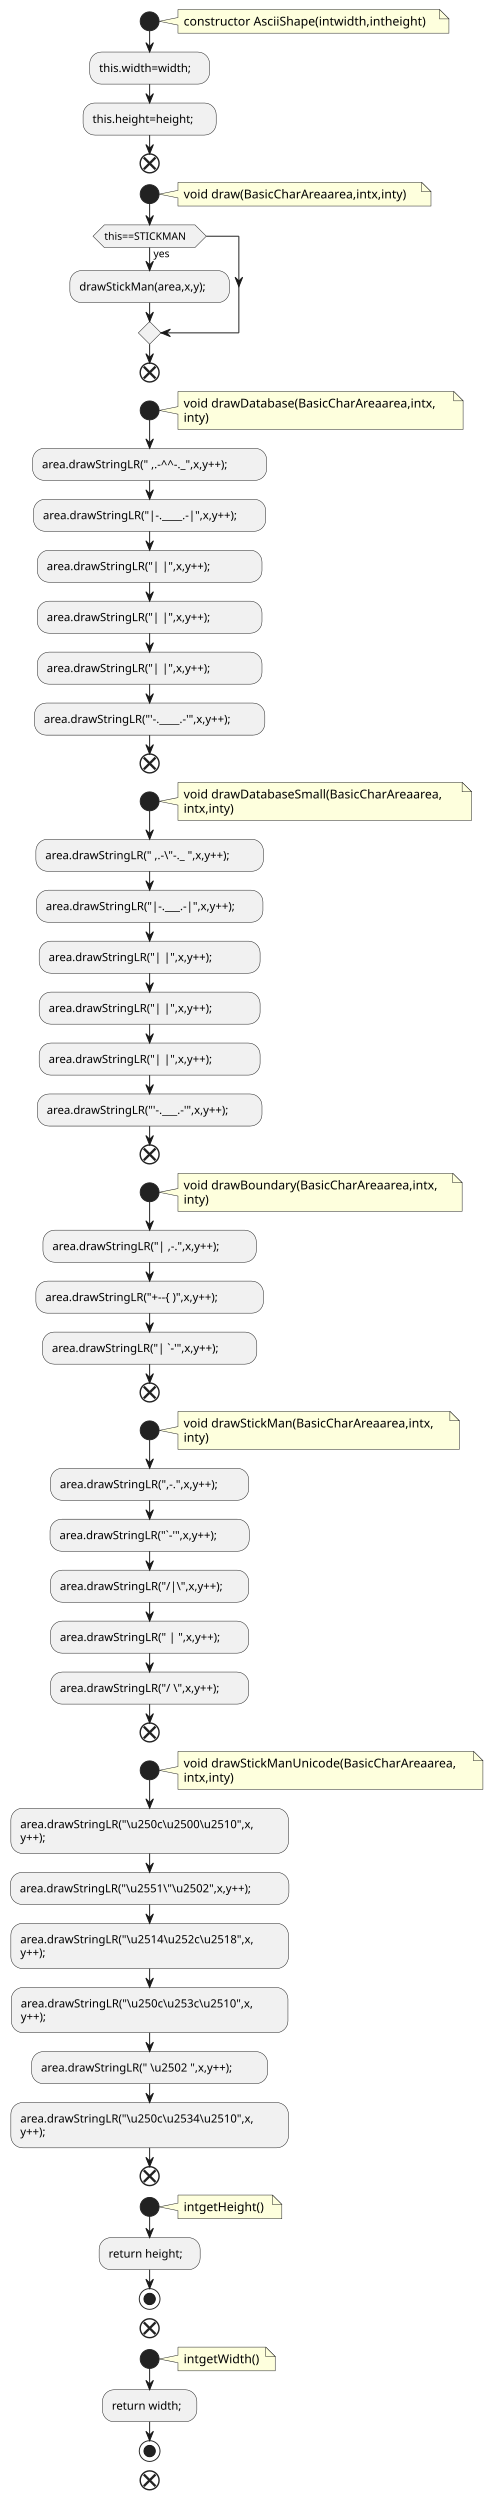
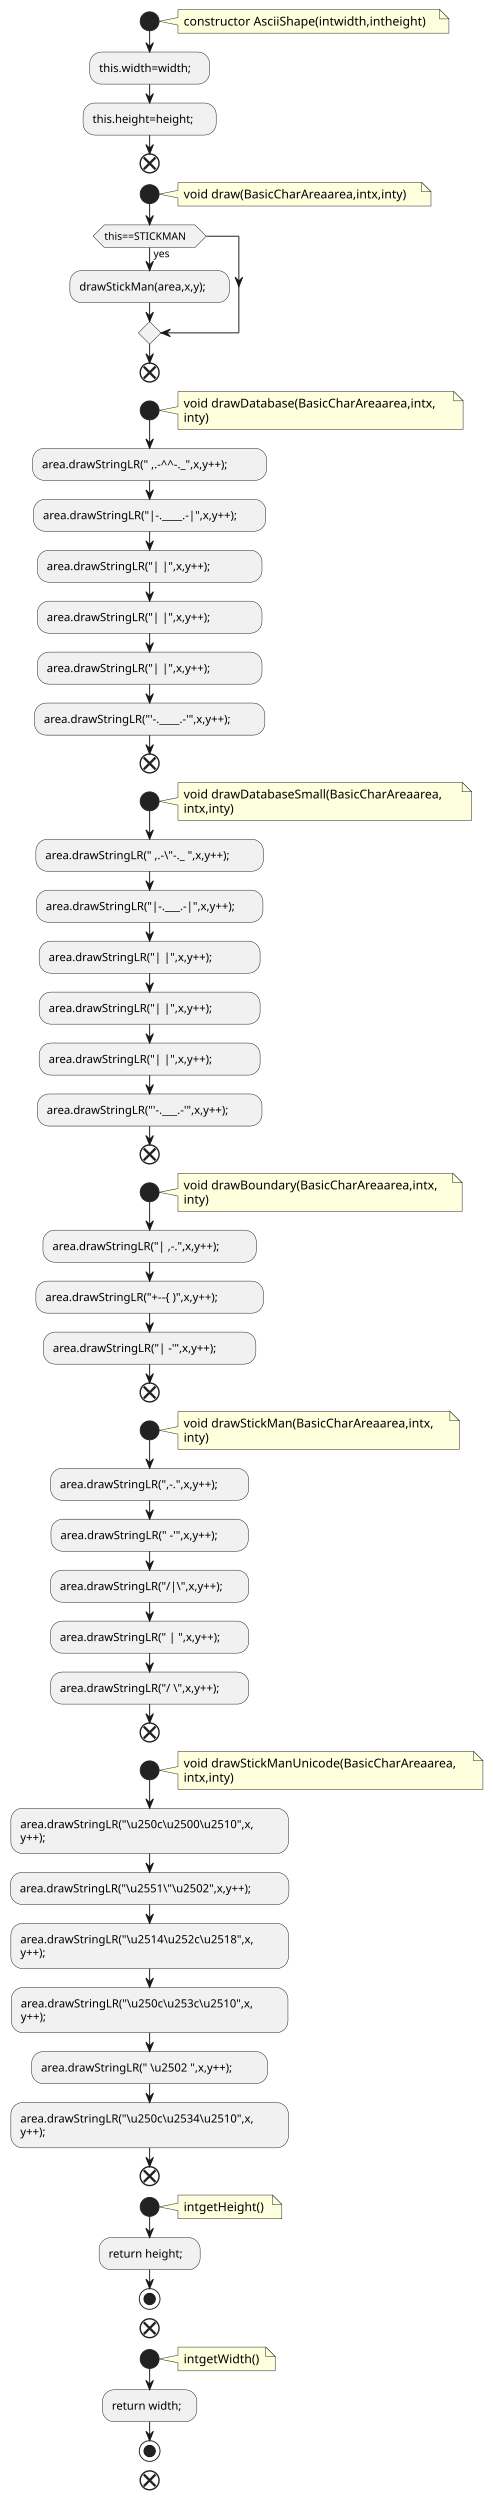
<svg xmlns="http://www.w3.org/2000/svg" contentStyleType="text/css" height="2648px" preserveAspectRatio="none" style="width:523px;height:2648px;background:#FFFFFF;" version="1.1" viewBox="0 0 523 2648" width="523px" zoomAndPan="magnify">
  <defs />
  <g>
    <path d="M188.5,10 L188.5,18.566 L168.5,22.566 L188.5,26.566 L188.5,35.133 A0,0 0 0 0 188.5,35.133 L475.5,35.133 A0,0 0 0 0 475.5,35.133 L475.5,20 L465.5,10 L188.5,10 A0,0 0 0 0 188.5,10 " fill="#FEFFDD" style="stroke:#181818;stroke-width:0.5;" />
    <path d="M465.5,10 L465.5,20 L475.5,20 L465.5,10 " fill="#FEFFDD" style="stroke:#181818;stroke-width:0.5;" />
    <text fill="#000000" font-family="sans-serif" font-size="13" lengthAdjust="spacing" textLength="266" x="194.5" y="27.067">constructor AsciiShape(intwidth,intheight)</text>
    <ellipse cx="158.5" cy="22.566" fill="#222222" rx="10" ry="10" style="stroke:#222222;stroke-width:1.0;" />
    <rect fill="#F1F1F1" height="33.969" rx="12.5" ry="12.5" style="stroke:#181818;stroke-width:0.5;" width="127" x="95" y="55.133" />
    <text fill="#000000" font-family="sans-serif" font-size="12" lengthAdjust="spacing" textLength="107" x="105" y="76.272">this.width=width;</text>
    <rect fill="#F1F1F1" height="33.969" rx="12.5" ry="12.5" style="stroke:#181818;stroke-width:0.5;" width="141" x="88" y="109.102" />
    <text fill="#000000" font-family="sans-serif" font-size="12" lengthAdjust="spacing" textLength="121" x="98" y="130.24">this.height=height;</text>
    <ellipse cx="158.5" cy="173.07" fill="none" rx="10" ry="10" style="stroke:#222222;stroke-width:1.5;" />
    <line style="stroke:#222222;stroke-width:2.5;" x1="152.313" x2="164.687" y1="166.883" y2="179.257" />
    <line style="stroke:#222222;stroke-width:2.5;" x1="164.687" x2="152.313" y1="166.883" y2="179.257" />
    <path d="M188.5,193.07 L188.5,201.637 L168.5,205.637 L188.5,209.637 L188.5,218.203 A0,0 0 0 0 188.5,218.203 L456.5,218.203 A0,0 0 0 0 456.5,218.203 L456.5,203.07 L446.5,193.07 L188.5,193.07 A0,0 0 0 0 188.5,193.07 " fill="#FEFFDD" style="stroke:#181818;stroke-width:0.5;" />
    <path d="M446.5,193.07 L446.5,203.07 L456.5,203.07 L446.5,193.07 " fill="#FEFFDD" style="stroke:#181818;stroke-width:0.5;" />
    <text fill="#000000" font-family="sans-serif" font-size="13" lengthAdjust="spacing" textLength="247" x="194.5" y="210.137">void draw(BasicCharAreaarea,intx,inty)</text>
    <ellipse cx="158.5" cy="205.637" fill="#222222" rx="10" ry="10" style="stroke:#222222;stroke-width:1.0;" />
    <rect fill="#F1F1F1" height="33.969" rx="12.5" ry="12.5" style="stroke:#181818;stroke-width:0.5;" width="169" x="74" y="286.606" />
    <text fill="#000000" font-family="sans-serif" font-size="12" lengthAdjust="spacing" textLength="149" x="84" y="307.744">drawStickMan(area,x,y);</text>
    <polygon fill="#F1F1F1" points="110.5,238.203,206.5,238.203,218.5,250.203,206.5,262.203,110.5,262.203,98.5,250.203,110.5,238.203" style="stroke:#181818;stroke-width:0.5;" />
    <text fill="#000000" font-family="sans-serif" font-size="11" lengthAdjust="spacing" textLength="20" x="162.5" y="272.414">yes</text>
    <text fill="#000000" font-family="sans-serif" font-size="11" lengthAdjust="spacing" textLength="96" x="110.5" y="254.011">this==STICKMAN</text>
    <polygon fill="#F1F1F1" points="158.5,340.574,170.5,352.574,158.5,364.574,146.5,352.574,158.5,340.574" style="stroke:#181818;stroke-width:0.5;" />
    <ellipse cx="158.5" cy="394.574" fill="none" rx="10" ry="10" style="stroke:#222222;stroke-width:1.5;" />
    <line style="stroke:#222222;stroke-width:2.5;" x1="152.313" x2="164.687" y1="388.387" y2="400.761" />
    <line style="stroke:#222222;stroke-width:2.5;" x1="164.687" x2="152.313" y1="388.387" y2="400.761" />
    <path d="M188.5,414.574 L188.5,430.707 L168.5,434.707 L188.5,438.707 L188.5,454.84 A0,0 0 0 0 188.5,454.84 L490.5,454.84 A0,0 0 0 0 490.5,454.84 L490.5,424.574 L480.5,414.574 L188.5,414.574 A0,0 0 0 0 188.5,414.574 " fill="#FEFFDD" style="stroke:#181818;stroke-width:0.5;" />
    <path d="M480.5,414.574 L480.5,424.574 L490.5,424.574 L480.5,414.574 " fill="#FEFFDD" style="stroke:#181818;stroke-width:0.5;" />
    <text fill="#000000" font-family="sans-serif" font-size="13" lengthAdjust="spacing" textLength="281" x="194.5" y="431.641">void drawDatabase(BasicCharAreaarea,intx,</text>
    <text fill="#000000" font-family="sans-serif" font-size="13" lengthAdjust="spacing" textLength="28" x="194.5" y="446.774">inty)</text>
    <ellipse cx="158.5" cy="434.707" fill="#222222" rx="10" ry="10" style="stroke:#222222;stroke-width:1.0;" />
    <rect fill="#F1F1F1" height="33.969" rx="12.5" ry="12.5" style="stroke:#181818;stroke-width:0.5;" width="248" x="34.5" y="474.84" />
    <text fill="#000000" font-family="sans-serif" font-size="12" lengthAdjust="spacing" textLength="228" x="44.5" y="495.978">area.drawStringLR(" ,.-^^-._",x,y++);</text>
    <rect fill="#F1F1F1" height="33.969" rx="12.5" ry="12.5" style="stroke:#181818;stroke-width:0.5;" width="246" x="35.5" y="528.809" />
    <text fill="#000000" font-family="sans-serif" font-size="12" lengthAdjust="spacing" textLength="226" x="45.5" y="549.947">area.drawStringLR("|-.____.-|",x,y++);</text>
    <rect fill="#F1F1F1" height="33.969" rx="12.5" ry="12.5" style="stroke:#181818;stroke-width:0.5;" width="238" x="39.5" y="582.777" />
    <text fill="#000000" font-family="sans-serif" font-size="12" lengthAdjust="spacing" textLength="218" x="49.5" y="603.916">area.drawStringLR("|        |",x,y++);</text>
    <rect fill="#F1F1F1" height="33.969" rx="12.5" ry="12.5" style="stroke:#181818;stroke-width:0.5;" width="238" x="39.5" y="636.746" />
    <text fill="#000000" font-family="sans-serif" font-size="12" lengthAdjust="spacing" textLength="218" x="49.5" y="657.885">area.drawStringLR("|        |",x,y++);</text>
    <rect fill="#F1F1F1" height="33.969" rx="12.5" ry="12.5" style="stroke:#181818;stroke-width:0.5;" width="238" x="39.5" y="690.715" />
    <text fill="#000000" font-family="sans-serif" font-size="12" lengthAdjust="spacing" textLength="218" x="49.5" y="711.854">area.drawStringLR("|        |",x,y++);</text>
    <rect fill="#F1F1F1" height="33.969" rx="12.5" ry="12.5" style="stroke:#181818;stroke-width:0.5;" width="244" x="36.5" y="744.684" />
    <text fill="#000000" font-family="sans-serif" font-size="12" lengthAdjust="spacing" textLength="224" x="46.5" y="765.822">area.drawStringLR("'-.____.-'",x,y++);</text>
    <ellipse cx="158.5" cy="808.652" fill="none" rx="10" ry="10" style="stroke:#222222;stroke-width:1.5;" />
    <line style="stroke:#222222;stroke-width:2.5;" x1="152.313" x2="164.687" y1="802.465" y2="814.84" />
    <line style="stroke:#222222;stroke-width:2.5;" x1="164.687" x2="152.313" y1="802.465" y2="814.84" />
    <path d="M188.5,828.652 L188.5,844.785 L168.5,848.785 L188.5,852.785 L188.5,868.918 A0,0 0 0 0 188.5,868.918 L499.5,868.918 A0,0 0 0 0 499.5,868.918 L499.5,838.652 L489.5,828.652 L188.5,828.652 A0,0 0 0 0 188.5,828.652 " fill="#FEFFDD" style="stroke:#181818;stroke-width:0.5;" />
    <path d="M489.5,828.652 L489.5,838.652 L499.5,838.652 L489.5,828.652 " fill="#FEFFDD" style="stroke:#181818;stroke-width:0.5;" />
    <text fill="#000000" font-family="sans-serif" font-size="13" lengthAdjust="spacing" textLength="290" x="194.5" y="845.719">void drawDatabaseSmall(BasicCharAreaarea,</text>
    <text fill="#000000" font-family="sans-serif" font-size="13" lengthAdjust="spacing" textLength="55" x="194.5" y="860.852">intx,inty)</text>
    <ellipse cx="158.5" cy="848.785" fill="#222222" rx="10" ry="10" style="stroke:#222222;stroke-width:1.0;" />
    <rect fill="#F1F1F1" height="33.969" rx="12.5" ry="12.5" style="stroke:#181818;stroke-width:0.5;" width="241" x="38" y="888.918" />
    <text fill="#000000" font-family="sans-serif" font-size="12" lengthAdjust="spacing" textLength="221" x="48" y="910.057">area.drawStringLR(" ,.-\"-._ ",x,y++);</text>
    <rect fill="#F1F1F1" height="33.969" rx="12.5" ry="12.5" style="stroke:#181818;stroke-width:0.5;" width="240" x="38.5" y="942.887" />
    <text fill="#000000" font-family="sans-serif" font-size="12" lengthAdjust="spacing" textLength="220" x="48.5" y="964.025">area.drawStringLR("|-.___.-|",x,y++);</text>
    <rect fill="#F1F1F1" height="33.969" rx="12.5" ry="12.5" style="stroke:#181818;stroke-width:0.5;" width="234" x="41.5" y="996.856" />
    <text fill="#000000" font-family="sans-serif" font-size="12" lengthAdjust="spacing" textLength="214" x="51.5" y="1017.994">area.drawStringLR("|       |",x,y++);</text>
    <rect fill="#F1F1F1" height="33.969" rx="12.5" ry="12.5" style="stroke:#181818;stroke-width:0.5;" width="234" x="41.5" y="1050.824" />
    <text fill="#000000" font-family="sans-serif" font-size="12" lengthAdjust="spacing" textLength="214" x="51.5" y="1071.963">area.drawStringLR("|       |",x,y++);</text>
    <rect fill="#F1F1F1" height="33.969" rx="12.5" ry="12.5" style="stroke:#181818;stroke-width:0.5;" width="234" x="41.5" y="1104.793" />
    <text fill="#000000" font-family="sans-serif" font-size="12" lengthAdjust="spacing" textLength="214" x="51.5" y="1125.932">area.drawStringLR("|       |",x,y++);</text>
    <rect fill="#F1F1F1" height="33.969" rx="12.5" ry="12.5" style="stroke:#181818;stroke-width:0.5;" width="238" x="39.5" y="1158.762" />
    <text fill="#000000" font-family="sans-serif" font-size="12" lengthAdjust="spacing" textLength="218" x="49.5" y="1179.9">area.drawStringLR("'-.___.-'",x,y++);</text>
    <ellipse cx="158.5" cy="1222.73" fill="none" rx="10" ry="10" style="stroke:#222222;stroke-width:1.5;" />
    <line style="stroke:#222222;stroke-width:2.5;" x1="152.313" x2="164.687" y1="1216.543" y2="1228.918" />
    <line style="stroke:#222222;stroke-width:2.5;" x1="164.687" x2="152.313" y1="1216.543" y2="1228.918" />
    <path d="M188.5,1242.73 L188.5,1258.863 L168.5,1262.863 L188.5,1266.863 L188.5,1282.996 A0,0 0 0 0 188.5,1282.996 L489.5,1282.996 A0,0 0 0 0 489.5,1282.996 L489.5,1252.73 L479.5,1242.73 L188.5,1242.73 A0,0 0 0 0 188.5,1242.73 " fill="#FEFFDD" style="stroke:#181818;stroke-width:0.5;" />
    <path d="M479.5,1242.73 L479.5,1252.73 L489.5,1252.73 L479.5,1242.73 " fill="#FEFFDD" style="stroke:#181818;stroke-width:0.5;" />
    <text fill="#000000" font-family="sans-serif" font-size="13" lengthAdjust="spacing" textLength="280" x="194.5" y="1259.797">void drawBoundary(BasicCharAreaarea,intx,</text>
    <text fill="#000000" font-family="sans-serif" font-size="13" lengthAdjust="spacing" textLength="28" x="194.5" y="1274.93">inty)</text>
    <ellipse cx="158.5" cy="1262.863" fill="#222222" rx="10" ry="10" style="stroke:#222222;stroke-width:1.0;" />
    <rect fill="#F1F1F1" height="33.969" rx="12.5" ry="12.5" style="stroke:#181818;stroke-width:0.5;" width="226" x="45.5" y="1302.996" />
    <text fill="#000000" font-family="sans-serif" font-size="12" lengthAdjust="spacing" textLength="206" x="55.5" y="1324.135">area.drawStringLR("|   ,-.",x,y++);</text>
    <rect fill="#F1F1F1" height="33.969" rx="12.5" ry="12.5" style="stroke:#181818;stroke-width:0.5;" width="241" x="38" y="1356.965" />
    <text fill="#000000" font-family="sans-serif" font-size="12" lengthAdjust="spacing" textLength="221" x="48" y="1378.103">area.drawStringLR("+--{   )",x,y++);</text>
-     <rect fill="#F1F1F1" height="33.969" rx="12.5" ry="12.5" style="stroke:#181818;stroke-width:0.5;" width="227" x="45" y="1410.934" />
-     <text fill="#000000" font-family="sans-serif" font-size="12" lengthAdjust="spacing" textLength="207" x="55" y="1432.072">area.drawStringLR("|   `-'",x,y++);</text>
+     <rect fill="#F1F1F1" height="33.969" rx="12.5" ry="12.5" style="stroke:#181818;stroke-width:0.5;" width="225" x="46" y="1410.934" />
+     <text fill="#000000" font-family="sans-serif" font-size="12" lengthAdjust="spacing" textLength="205" x="56" y="1432.072">area.drawStringLR("|    -'",x,y++);</text>
    <ellipse cx="158.5" cy="1474.902" fill="none" rx="10" ry="10" style="stroke:#222222;stroke-width:1.5;" />
    <line style="stroke:#222222;stroke-width:2.5;" x1="152.313" x2="164.687" y1="1468.715" y2="1481.09" />
    <line style="stroke:#222222;stroke-width:2.5;" x1="164.687" x2="152.313" y1="1468.715" y2="1481.09" />
    <path d="M188.5,1494.902 L188.5,1511.035 L168.5,1515.035 L188.5,1519.035 L188.5,1535.168 A0,0 0 0 0 188.5,1535.168 L486.5,1535.168 A0,0 0 0 0 486.5,1535.168 L486.5,1504.902 L476.5,1494.902 L188.5,1494.902 A0,0 0 0 0 188.5,1494.902 " fill="#FEFFDD" style="stroke:#181818;stroke-width:0.5;" />
    <path d="M476.5,1494.902 L476.5,1504.902 L486.5,1504.902 L476.5,1494.902 " fill="#FEFFDD" style="stroke:#181818;stroke-width:0.5;" />
    <text fill="#000000" font-family="sans-serif" font-size="13" lengthAdjust="spacing" textLength="277" x="194.5" y="1511.969">void drawStickMan(BasicCharAreaarea,intx,</text>
    <text fill="#000000" font-family="sans-serif" font-size="13" lengthAdjust="spacing" textLength="28" x="194.5" y="1527.102">inty)</text>
    <ellipse cx="158.5" cy="1515.035" fill="#222222" rx="10" ry="10" style="stroke:#222222;stroke-width:1.0;" />
    <rect fill="#F1F1F1" height="33.969" rx="12.5" ry="12.5" style="stroke:#181818;stroke-width:0.5;" width="210" x="53.5" y="1555.168" />
    <text fill="#000000" font-family="sans-serif" font-size="12" lengthAdjust="spacing" textLength="190" x="63.5" y="1576.307">area.drawStringLR(",-.",x,y++);</text>
-     <rect fill="#F1F1F1" height="33.969" rx="12.5" ry="12.5" style="stroke:#181818;stroke-width:0.5;" width="211" x="53" y="1609.137" />
-     <text fill="#000000" font-family="sans-serif" font-size="12" lengthAdjust="spacing" textLength="191" x="63" y="1630.275">area.drawStringLR("`-'",x,y++);</text>
+     <rect fill="#F1F1F1" height="33.969" rx="12.5" ry="12.5" style="stroke:#181818;stroke-width:0.5;" width="209" x="54" y="1609.137" />
+     <text fill="#000000" font-family="sans-serif" font-size="12" lengthAdjust="spacing" textLength="189" x="64" y="1630.275">area.drawStringLR(" -'",x,y++);</text>
    <rect fill="#F1F1F1" height="33.969" rx="12.5" ry="12.5" style="stroke:#181818;stroke-width:0.5;" width="210" x="53.5" y="1663.105" />
    <text fill="#000000" font-family="sans-serif" font-size="12" lengthAdjust="spacing" textLength="190" x="63.5" y="1684.244">area.drawStringLR("/|\",x,y++);</text>
    <rect fill="#F1F1F1" height="33.969" rx="12.5" ry="12.5" style="stroke:#181818;stroke-width:0.5;" width="210" x="53.5" y="1717.074" />
    <text fill="#000000" font-family="sans-serif" font-size="12" lengthAdjust="spacing" textLength="190" x="63.5" y="1738.213">area.drawStringLR(" | ",x,y++);</text>
    <rect fill="#F1F1F1" height="33.969" rx="12.5" ry="12.5" style="stroke:#181818;stroke-width:0.5;" width="210" x="53.5" y="1771.043" />
    <text fill="#000000" font-family="sans-serif" font-size="12" lengthAdjust="spacing" textLength="190" x="63.5" y="1792.182">area.drawStringLR("/ \",x,y++);</text>
    <ellipse cx="158.5" cy="1835.012" fill="none" rx="10" ry="10" style="stroke:#222222;stroke-width:1.5;" />
    <line style="stroke:#222222;stroke-width:2.5;" x1="152.313" x2="164.687" y1="1828.824" y2="1841.199" />
    <line style="stroke:#222222;stroke-width:2.5;" x1="164.687" x2="152.313" y1="1828.824" y2="1841.199" />
    <path d="M188.5,1855.012 L188.5,1871.145 L168.5,1875.145 L188.5,1879.145 L188.5,1895.277 A0,0 0 0 0 188.5,1895.277 L511.5,1895.277 A0,0 0 0 0 511.5,1895.277 L511.5,1865.012 L501.5,1855.012 L188.5,1855.012 A0,0 0 0 0 188.5,1855.012 " fill="#FEFFDD" style="stroke:#181818;stroke-width:0.5;" />
    <path d="M501.5,1855.012 L501.5,1865.012 L511.5,1865.012 L501.5,1855.012 " fill="#FEFFDD" style="stroke:#181818;stroke-width:0.5;" />
    <text fill="#000000" font-family="sans-serif" font-size="13" lengthAdjust="spacing" textLength="302" x="194.5" y="1872.079">void drawStickManUnicode(BasicCharAreaarea,</text>
    <text fill="#000000" font-family="sans-serif" font-size="13" lengthAdjust="spacing" textLength="55" x="194.5" y="1887.211">intx,inty)</text>
    <ellipse cx="158.5" cy="1875.145" fill="#222222" rx="10" ry="10" style="stroke:#222222;stroke-width:1.0;" />
    <rect fill="#F1F1F1" height="47.938" rx="12.5" ry="12.5" style="stroke:#181818;stroke-width:0.5;" width="294" x="11.5" y="1915.277" />
    <text fill="#000000" font-family="sans-serif" font-size="12" lengthAdjust="spacing" textLength="274" x="21.5" y="1936.416">area.drawStringLR("\u250c\u2500\u2510",x,</text>
    <text fill="#000000" font-family="sans-serif" font-size="12" lengthAdjust="spacing" textLength="35" x="21.5" y="1950.385">y++);</text>
    <rect fill="#F1F1F1" height="33.969" rx="12.5" ry="12.5" style="stroke:#181818;stroke-width:0.5;" width="295" x="11" y="1983.215" />
    <text fill="#000000" font-family="sans-serif" font-size="12" lengthAdjust="spacing" textLength="275" x="21" y="2004.353">area.drawStringLR("\u2551\"\u2502",x,y++);</text>
    <rect fill="#F1F1F1" height="47.938" rx="12.5" ry="12.5" style="stroke:#181818;stroke-width:0.5;" width="294" x="11.5" y="2037.184" />
    <text fill="#000000" font-family="sans-serif" font-size="12" lengthAdjust="spacing" textLength="274" x="21.5" y="2058.322">area.drawStringLR("\u2514\u252c\u2518",x,</text>
    <text fill="#000000" font-family="sans-serif" font-size="12" lengthAdjust="spacing" textLength="35" x="21.5" y="2072.291">y++);</text>
    <rect fill="#F1F1F1" height="47.938" rx="12.5" ry="12.5" style="stroke:#181818;stroke-width:0.5;" width="293" x="12" y="2105.121" />
    <text fill="#000000" font-family="sans-serif" font-size="12" lengthAdjust="spacing" textLength="273" x="22" y="2126.26">area.drawStringLR("\u250c\u253c\u2510",x,</text>
    <text fill="#000000" font-family="sans-serif" font-size="12" lengthAdjust="spacing" textLength="35" x="22" y="2140.229">y++);</text>
    <rect fill="#F1F1F1" height="33.969" rx="12.5" ry="12.5" style="stroke:#181818;stroke-width:0.5;" width="250" x="33.5" y="2173.059" />
    <text fill="#000000" font-family="sans-serif" font-size="12" lengthAdjust="spacing" textLength="230" x="43.5" y="2194.197">area.drawStringLR(" \u2502 ",x,y++);</text>
    <rect fill="#F1F1F1" height="47.938" rx="12.5" ry="12.5" style="stroke:#181818;stroke-width:0.5;" width="294" x="11.5" y="2227.027" />
    <text fill="#000000" font-family="sans-serif" font-size="12" lengthAdjust="spacing" textLength="274" x="21.5" y="2248.166">area.drawStringLR("\u250c\u2534\u2510",x,</text>
    <text fill="#000000" font-family="sans-serif" font-size="12" lengthAdjust="spacing" textLength="35" x="21.5" y="2262.135">y++);</text>
    <ellipse cx="158.5" cy="2304.965" fill="none" rx="10" ry="10" style="stroke:#222222;stroke-width:1.5;" />
    <line style="stroke:#222222;stroke-width:2.5;" x1="152.313" x2="164.687" y1="2298.778" y2="2311.152" />
    <line style="stroke:#222222;stroke-width:2.5;" x1="164.687" x2="152.313" y1="2298.778" y2="2311.152" />
    <path d="M188.5,2324.965 L188.5,2333.531 L168.5,2337.531 L188.5,2341.531 L188.5,2350.098 A0,0 0 0 0 188.5,2350.098 L298.5,2350.098 A0,0 0 0 0 298.5,2350.098 L298.5,2334.965 L288.5,2324.965 L188.5,2324.965 A0,0 0 0 0 188.5,2324.965 " fill="#FEFFDD" style="stroke:#181818;stroke-width:0.5;" />
    <path d="M288.5,2324.965 L288.5,2334.965 L298.5,2334.965 L288.5,2324.965 " fill="#FEFFDD" style="stroke:#181818;stroke-width:0.5;" />
    <text fill="#000000" font-family="sans-serif" font-size="13" lengthAdjust="spacing" textLength="89" x="194.5" y="2342.032">intgetHeight()</text>
    <ellipse cx="158.5" cy="2337.531" fill="#222222" rx="10" ry="10" style="stroke:#222222;stroke-width:1.0;" />
    <rect fill="#F1F1F1" height="33.969" rx="12.5" ry="12.5" style="stroke:#181818;stroke-width:0.5;" width="107" x="105" y="2370.098" />
    <text fill="#000000" font-family="sans-serif" font-size="12" lengthAdjust="spacing" textLength="87" x="115" y="2391.236">return height;</text>
    <ellipse cx="158.5" cy="2435.066" fill="none" rx="11" ry="11" style="stroke:#222222;stroke-width:1.0;" />
    <ellipse cx="158.5" cy="2435.066" fill="#222222" rx="6" ry="6" style="stroke:#111111;stroke-width:1.0;" />
    <ellipse cx="158.5" cy="2466.066" fill="none" rx="10" ry="10" style="stroke:#222222;stroke-width:1.5;" />
    <line style="stroke:#222222;stroke-width:2.5;" x1="152.313" x2="164.687" y1="2459.879" y2="2472.254" />
    <line style="stroke:#222222;stroke-width:2.5;" x1="164.687" x2="152.313" y1="2459.879" y2="2472.254" />
    <path d="M188.5,2486.066 L188.5,2494.633 L168.5,2498.633 L188.5,2502.633 L188.5,2511.199 A0,0 0 0 0 188.5,2511.199 L291.5,2511.199 A0,0 0 0 0 291.5,2511.199 L291.5,2496.066 L281.5,2486.066 L188.5,2486.066 A0,0 0 0 0 188.5,2486.066 " fill="#FEFFDD" style="stroke:#181818;stroke-width:0.5;" />
    <path d="M281.5,2486.066 L281.5,2496.066 L291.5,2496.066 L281.5,2486.066 " fill="#FEFFDD" style="stroke:#181818;stroke-width:0.5;" />
    <text fill="#000000" font-family="sans-serif" font-size="13" lengthAdjust="spacing" textLength="82" x="194.5" y="2503.133">intgetWidth()</text>
    <ellipse cx="158.5" cy="2498.633" fill="#222222" rx="10" ry="10" style="stroke:#222222;stroke-width:1.0;" />
    <rect fill="#F1F1F1" height="33.969" rx="12.5" ry="12.5" style="stroke:#181818;stroke-width:0.5;" width="100" x="108.5" y="2531.199" />
    <text fill="#000000" font-family="sans-serif" font-size="12" lengthAdjust="spacing" textLength="80" x="118.5" y="2552.338">return width;</text>
    <ellipse cx="158.5" cy="2596.168" fill="none" rx="11" ry="11" style="stroke:#222222;stroke-width:1.0;" />
    <ellipse cx="158.5" cy="2596.168" fill="#222222" rx="6" ry="6" style="stroke:#111111;stroke-width:1.0;" />
    <ellipse cx="158.5" cy="2627.168" fill="none" rx="10" ry="10" style="stroke:#222222;stroke-width:1.5;" />
    <line style="stroke:#222222;stroke-width:2.5;" x1="152.313" x2="164.687" y1="2620.981" y2="2633.355" />
    <line style="stroke:#222222;stroke-width:2.5;" x1="164.687" x2="152.313" y1="2620.981" y2="2633.355" />
    <line style="stroke:#181818;stroke-width:1.0;" x1="158.5" x2="158.5" y1="32.566" y2="55.133" />
    <polygon fill="#181818" points="154.5,45.133,158.5,55.133,162.5,45.133,158.5,49.133" style="stroke:#181818;stroke-width:1.0;" />
    <line style="stroke:#181818;stroke-width:1.0;" x1="158.5" x2="158.5" y1="89.102" y2="109.102" />
    <polygon fill="#181818" points="154.5,99.102,158.5,109.102,162.5,99.102,158.5,103.102" style="stroke:#181818;stroke-width:1.0;" />
    <line style="stroke:#181818;stroke-width:1.0;" x1="158.5" x2="158.5" y1="143.07" y2="163.07" />
    <polygon fill="#181818" points="154.5,153.07,158.5,163.07,162.5,153.07,158.5,157.07" style="stroke:#181818;stroke-width:1.0;" />
    <line style="stroke:#181818;stroke-width:1.0;" x1="158.5" x2="158.5" y1="262.203" y2="286.606" />
    <polygon fill="#181818" points="154.5,276.606,158.5,286.606,162.5,276.606,158.5,280.606" style="stroke:#181818;stroke-width:1.0;" />
    <line style="stroke:#181818;stroke-width:1.0;" x1="218.5" x2="253" y1="250.203" y2="250.203" />
    <polygon fill="#181818" points="249,293.59,253,303.59,257,293.59,253,297.59" style="stroke:#181818;stroke-width:1.0;" />
    <line style="stroke:#181818;stroke-width:1.0;" x1="253" x2="253" y1="250.203" y2="352.574" />
    <line style="stroke:#181818;stroke-width:1.0;" x1="253" x2="170.5" y1="352.574" y2="352.574" />
    <polygon fill="#181818" points="180.5,348.574,170.5,352.574,180.5,356.574,176.5,352.574" style="stroke:#181818;stroke-width:1.0;" />
    <line style="stroke:#181818;stroke-width:1.0;" x1="158.5" x2="158.5" y1="320.574" y2="340.574" />
    <polygon fill="#181818" points="154.5,330.574,158.5,340.574,162.5,330.574,158.5,334.574" style="stroke:#181818;stroke-width:1.0;" />
    <line style="stroke:#181818;stroke-width:1.0;" x1="158.5" x2="158.5" y1="215.637" y2="238.203" />
    <polygon fill="#181818" points="154.5,228.203,158.5,238.203,162.5,228.203,158.5,232.203" style="stroke:#181818;stroke-width:1.0;" />
    <line style="stroke:#181818;stroke-width:1.0;" x1="158.5" x2="158.5" y1="364.574" y2="384.574" />
    <polygon fill="#181818" points="154.5,374.574,158.5,384.574,162.5,374.574,158.5,378.574" style="stroke:#181818;stroke-width:1.0;" />
    <line style="stroke:#181818;stroke-width:1.0;" x1="158.5" x2="158.5" y1="444.707" y2="474.84" />
    <polygon fill="#181818" points="154.5,464.84,158.5,474.84,162.5,464.84,158.5,468.84" style="stroke:#181818;stroke-width:1.0;" />
    <line style="stroke:#181818;stroke-width:1.0;" x1="158.5" x2="158.5" y1="508.809" y2="528.809" />
    <polygon fill="#181818" points="154.5,518.809,158.5,528.809,162.5,518.809,158.5,522.809" style="stroke:#181818;stroke-width:1.0;" />
    <line style="stroke:#181818;stroke-width:1.0;" x1="158.5" x2="158.5" y1="562.777" y2="582.777" />
    <polygon fill="#181818" points="154.5,572.777,158.5,582.777,162.5,572.777,158.5,576.777" style="stroke:#181818;stroke-width:1.0;" />
    <line style="stroke:#181818;stroke-width:1.0;" x1="158.5" x2="158.5" y1="616.746" y2="636.746" />
    <polygon fill="#181818" points="154.5,626.746,158.5,636.746,162.5,626.746,158.5,630.746" style="stroke:#181818;stroke-width:1.0;" />
    <line style="stroke:#181818;stroke-width:1.0;" x1="158.5" x2="158.5" y1="670.715" y2="690.715" />
    <polygon fill="#181818" points="154.5,680.715,158.5,690.715,162.5,680.715,158.5,684.715" style="stroke:#181818;stroke-width:1.0;" />
    <line style="stroke:#181818;stroke-width:1.0;" x1="158.5" x2="158.5" y1="724.684" y2="744.684" />
    <polygon fill="#181818" points="154.5,734.684,158.5,744.684,162.5,734.684,158.5,738.684" style="stroke:#181818;stroke-width:1.0;" />
    <line style="stroke:#181818;stroke-width:1.0;" x1="158.5" x2="158.5" y1="778.652" y2="798.652" />
    <polygon fill="#181818" points="154.5,788.652,158.5,798.652,162.5,788.652,158.5,792.652" style="stroke:#181818;stroke-width:1.0;" />
    <line style="stroke:#181818;stroke-width:1.0;" x1="158.5" x2="158.5" y1="858.785" y2="888.918" />
    <polygon fill="#181818" points="154.5,878.918,158.5,888.918,162.5,878.918,158.5,882.918" style="stroke:#181818;stroke-width:1.0;" />
    <line style="stroke:#181818;stroke-width:1.0;" x1="158.5" x2="158.5" y1="922.887" y2="942.887" />
    <polygon fill="#181818" points="154.5,932.887,158.5,942.887,162.5,932.887,158.5,936.887" style="stroke:#181818;stroke-width:1.0;" />
    <line style="stroke:#181818;stroke-width:1.0;" x1="158.5" x2="158.5" y1="976.856" y2="996.856" />
    <polygon fill="#181818" points="154.5,986.856,158.5,996.856,162.5,986.856,158.5,990.856" style="stroke:#181818;stroke-width:1.0;" />
    <line style="stroke:#181818;stroke-width:1.0;" x1="158.5" x2="158.5" y1="1030.824" y2="1050.824" />
    <polygon fill="#181818" points="154.5,1040.824,158.5,1050.824,162.5,1040.824,158.5,1044.824" style="stroke:#181818;stroke-width:1.0;" />
    <line style="stroke:#181818;stroke-width:1.0;" x1="158.5" x2="158.5" y1="1084.793" y2="1104.793" />
    <polygon fill="#181818" points="154.5,1094.793,158.5,1104.793,162.5,1094.793,158.5,1098.793" style="stroke:#181818;stroke-width:1.0;" />
    <line style="stroke:#181818;stroke-width:1.0;" x1="158.5" x2="158.5" y1="1138.762" y2="1158.762" />
    <polygon fill="#181818" points="154.5,1148.762,158.5,1158.762,162.5,1148.762,158.5,1152.762" style="stroke:#181818;stroke-width:1.0;" />
    <line style="stroke:#181818;stroke-width:1.0;" x1="158.5" x2="158.5" y1="1192.73" y2="1212.73" />
    <polygon fill="#181818" points="154.5,1202.73,158.5,1212.73,162.5,1202.73,158.5,1206.73" style="stroke:#181818;stroke-width:1.0;" />
    <line style="stroke:#181818;stroke-width:1.0;" x1="158.5" x2="158.5" y1="1272.863" y2="1302.996" />
    <polygon fill="#181818" points="154.5,1292.996,158.5,1302.996,162.5,1292.996,158.5,1296.996" style="stroke:#181818;stroke-width:1.0;" />
    <line style="stroke:#181818;stroke-width:1.0;" x1="158.5" x2="158.5" y1="1336.965" y2="1356.965" />
    <polygon fill="#181818" points="154.5,1346.965,158.5,1356.965,162.5,1346.965,158.5,1350.965" style="stroke:#181818;stroke-width:1.0;" />
    <line style="stroke:#181818;stroke-width:1.0;" x1="158.5" x2="158.5" y1="1390.934" y2="1410.934" />
    <polygon fill="#181818" points="154.5,1400.934,158.5,1410.934,162.5,1400.934,158.5,1404.934" style="stroke:#181818;stroke-width:1.0;" />
    <line style="stroke:#181818;stroke-width:1.0;" x1="158.5" x2="158.5" y1="1444.902" y2="1464.902" />
    <polygon fill="#181818" points="154.5,1454.902,158.5,1464.902,162.5,1454.902,158.5,1458.902" style="stroke:#181818;stroke-width:1.0;" />
    <line style="stroke:#181818;stroke-width:1.0;" x1="158.5" x2="158.5" y1="1525.035" y2="1555.168" />
    <polygon fill="#181818" points="154.5,1545.168,158.5,1555.168,162.5,1545.168,158.5,1549.168" style="stroke:#181818;stroke-width:1.0;" />
    <line style="stroke:#181818;stroke-width:1.0;" x1="158.5" x2="158.5" y1="1589.137" y2="1609.137" />
    <polygon fill="#181818" points="154.5,1599.137,158.5,1609.137,162.5,1599.137,158.5,1603.137" style="stroke:#181818;stroke-width:1.0;" />
    <line style="stroke:#181818;stroke-width:1.0;" x1="158.5" x2="158.5" y1="1643.105" y2="1663.105" />
    <polygon fill="#181818" points="154.5,1653.105,158.5,1663.105,162.5,1653.105,158.5,1657.105" style="stroke:#181818;stroke-width:1.0;" />
    <line style="stroke:#181818;stroke-width:1.0;" x1="158.5" x2="158.5" y1="1697.074" y2="1717.074" />
    <polygon fill="#181818" points="154.5,1707.074,158.5,1717.074,162.5,1707.074,158.5,1711.074" style="stroke:#181818;stroke-width:1.0;" />
    <line style="stroke:#181818;stroke-width:1.0;" x1="158.5" x2="158.5" y1="1751.043" y2="1771.043" />
    <polygon fill="#181818" points="154.5,1761.043,158.5,1771.043,162.5,1761.043,158.5,1765.043" style="stroke:#181818;stroke-width:1.0;" />
    <line style="stroke:#181818;stroke-width:1.0;" x1="158.5" x2="158.5" y1="1805.012" y2="1825.012" />
    <polygon fill="#181818" points="154.5,1815.012,158.5,1825.012,162.5,1815.012,158.5,1819.012" style="stroke:#181818;stroke-width:1.0;" />
    <line style="stroke:#181818;stroke-width:1.0;" x1="158.5" x2="158.5" y1="1885.145" y2="1915.277" />
    <polygon fill="#181818" points="154.5,1905.277,158.5,1915.277,162.5,1905.277,158.5,1909.277" style="stroke:#181818;stroke-width:1.0;" />
    <line style="stroke:#181818;stroke-width:1.0;" x1="158.5" x2="158.5" y1="1963.215" y2="1983.215" />
    <polygon fill="#181818" points="154.5,1973.215,158.5,1983.215,162.5,1973.215,158.5,1977.215" style="stroke:#181818;stroke-width:1.0;" />
    <line style="stroke:#181818;stroke-width:1.0;" x1="158.5" x2="158.5" y1="2017.184" y2="2037.184" />
    <polygon fill="#181818" points="154.5,2027.184,158.5,2037.184,162.5,2027.184,158.5,2031.184" style="stroke:#181818;stroke-width:1.0;" />
    <line style="stroke:#181818;stroke-width:1.0;" x1="158.5" x2="158.5" y1="2085.121" y2="2105.121" />
    <polygon fill="#181818" points="154.5,2095.121,158.5,2105.121,162.5,2095.121,158.5,2099.121" style="stroke:#181818;stroke-width:1.0;" />
    <line style="stroke:#181818;stroke-width:1.0;" x1="158.5" x2="158.5" y1="2153.059" y2="2173.059" />
    <polygon fill="#181818" points="154.5,2163.059,158.5,2173.059,162.5,2163.059,158.5,2167.059" style="stroke:#181818;stroke-width:1.0;" />
    <line style="stroke:#181818;stroke-width:1.0;" x1="158.5" x2="158.5" y1="2207.027" y2="2227.027" />
    <polygon fill="#181818" points="154.5,2217.027,158.5,2227.027,162.5,2217.027,158.5,2221.027" style="stroke:#181818;stroke-width:1.0;" />
    <line style="stroke:#181818;stroke-width:1.0;" x1="158.5" x2="158.5" y1="2274.965" y2="2294.965" />
    <polygon fill="#181818" points="154.5,2284.965,158.5,2294.965,162.5,2284.965,158.5,2288.965" style="stroke:#181818;stroke-width:1.0;" />
    <line style="stroke:#181818;stroke-width:1.0;" x1="158.5" x2="158.5" y1="2347.531" y2="2370.098" />
    <polygon fill="#181818" points="154.5,2360.098,158.5,2370.098,162.5,2360.098,158.5,2364.098" style="stroke:#181818;stroke-width:1.0;" />
    <line style="stroke:#181818;stroke-width:1.0;" x1="158.5" x2="158.5" y1="2404.066" y2="2424.066" />
    <polygon fill="#181818" points="154.5,2414.066,158.5,2424.066,162.5,2414.066,158.5,2418.066" style="stroke:#181818;stroke-width:1.0;" />
    <line style="stroke:#181818;stroke-width:1.0;" x1="158.5" x2="158.5" y1="2508.633" y2="2531.199" />
    <polygon fill="#181818" points="154.5,2521.199,158.5,2531.199,162.5,2521.199,158.5,2525.199" style="stroke:#181818;stroke-width:1.0;" />
    <line style="stroke:#181818;stroke-width:1.0;" x1="158.5" x2="158.5" y1="2565.168" y2="2585.168" />
    <polygon fill="#181818" points="154.5,2575.168,158.5,2585.168,162.5,2575.168,158.5,2579.168" style="stroke:#181818;stroke-width:1.0;" />
  </g>
</svg>
